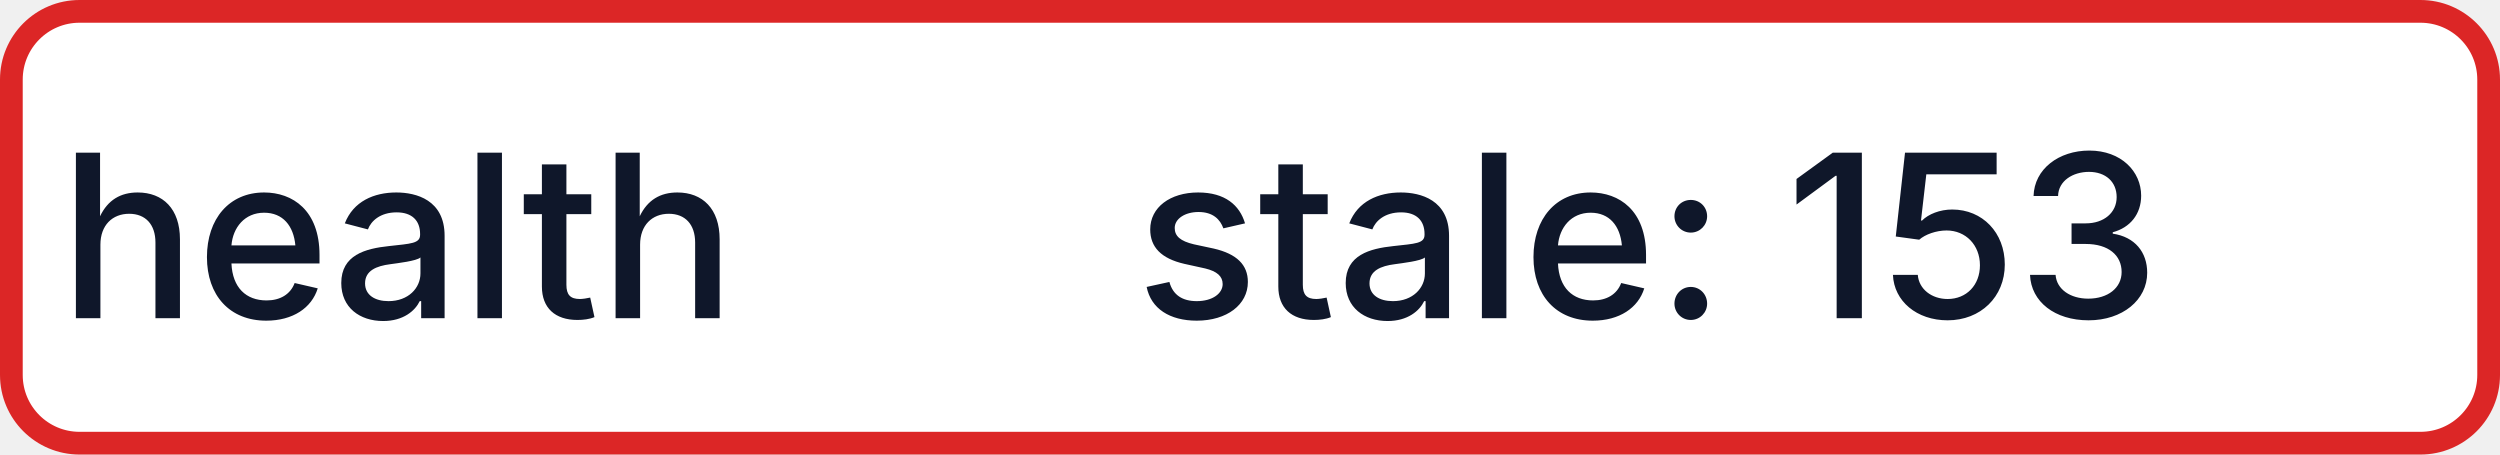
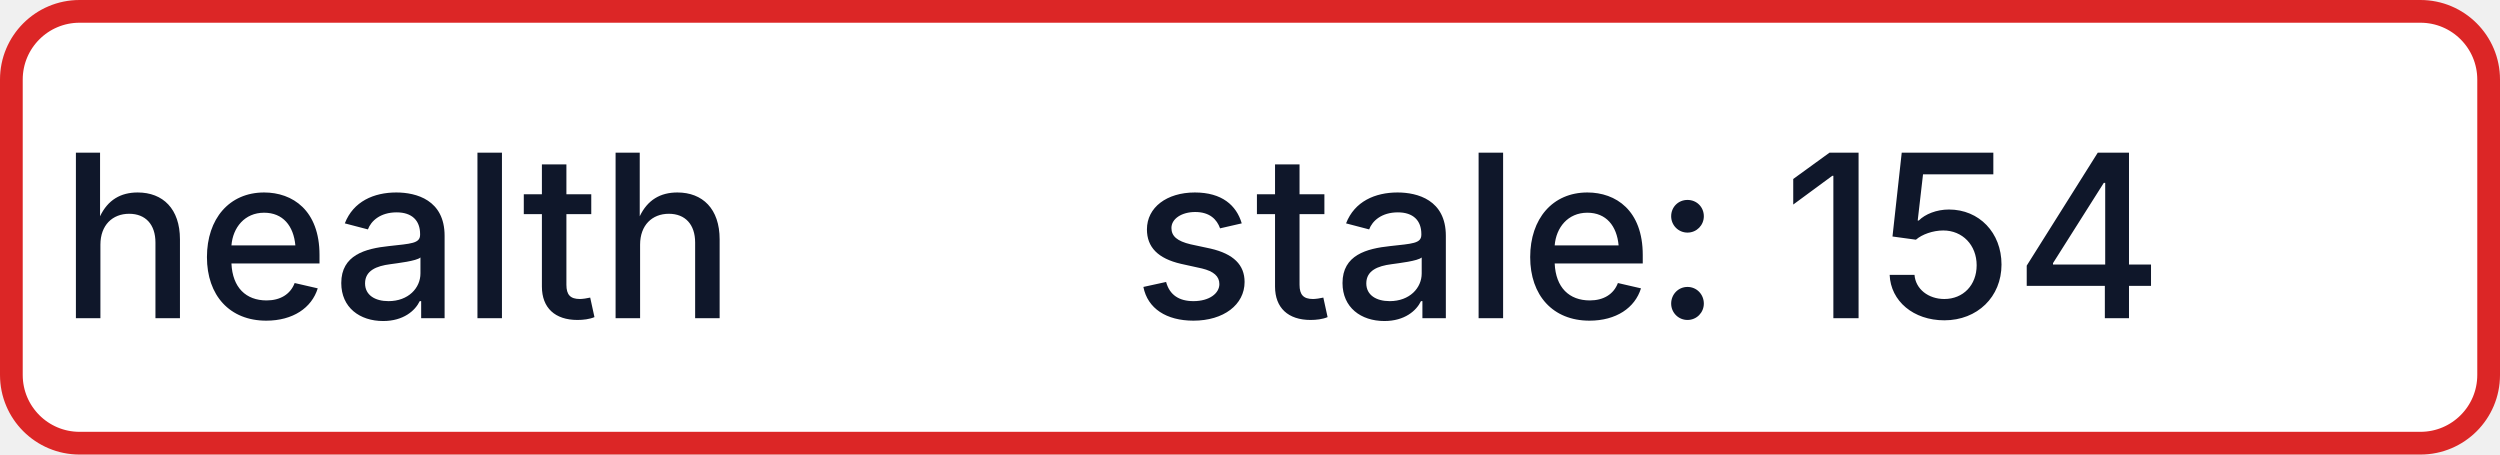
- <svg xmlns="http://www.w3.org/2000/svg" width="110" height="20" role="img" aria-label="health: stale: 153">
+ <svg xmlns="http://www.w3.org/2000/svg" width="110" height="20" role="img" aria-label="health: stale: 154">
  <rect x="0.5" y="0.5" width="109" height="19" rx="3" fill="#FFFFFF" stroke="#DC2626" stroke-width="1" />
  <g fill="#0F172A" text-anchor="middle" font-family="-apple-system,BlinkMacSystemFont,Segoe UI,sans-serif" font-size="10" font-weight="500">
    <text x="17.5" y="14">health</text>
-     <text x="72.5" y="14" textLength="68" lengthAdjust="spacingAndGlyphs">stale: 153</text>
+     <text x="72.5" y="14" textLength="68" lengthAdjust="spacingAndGlyphs">stale: 154</text>
  </g>
</svg>
